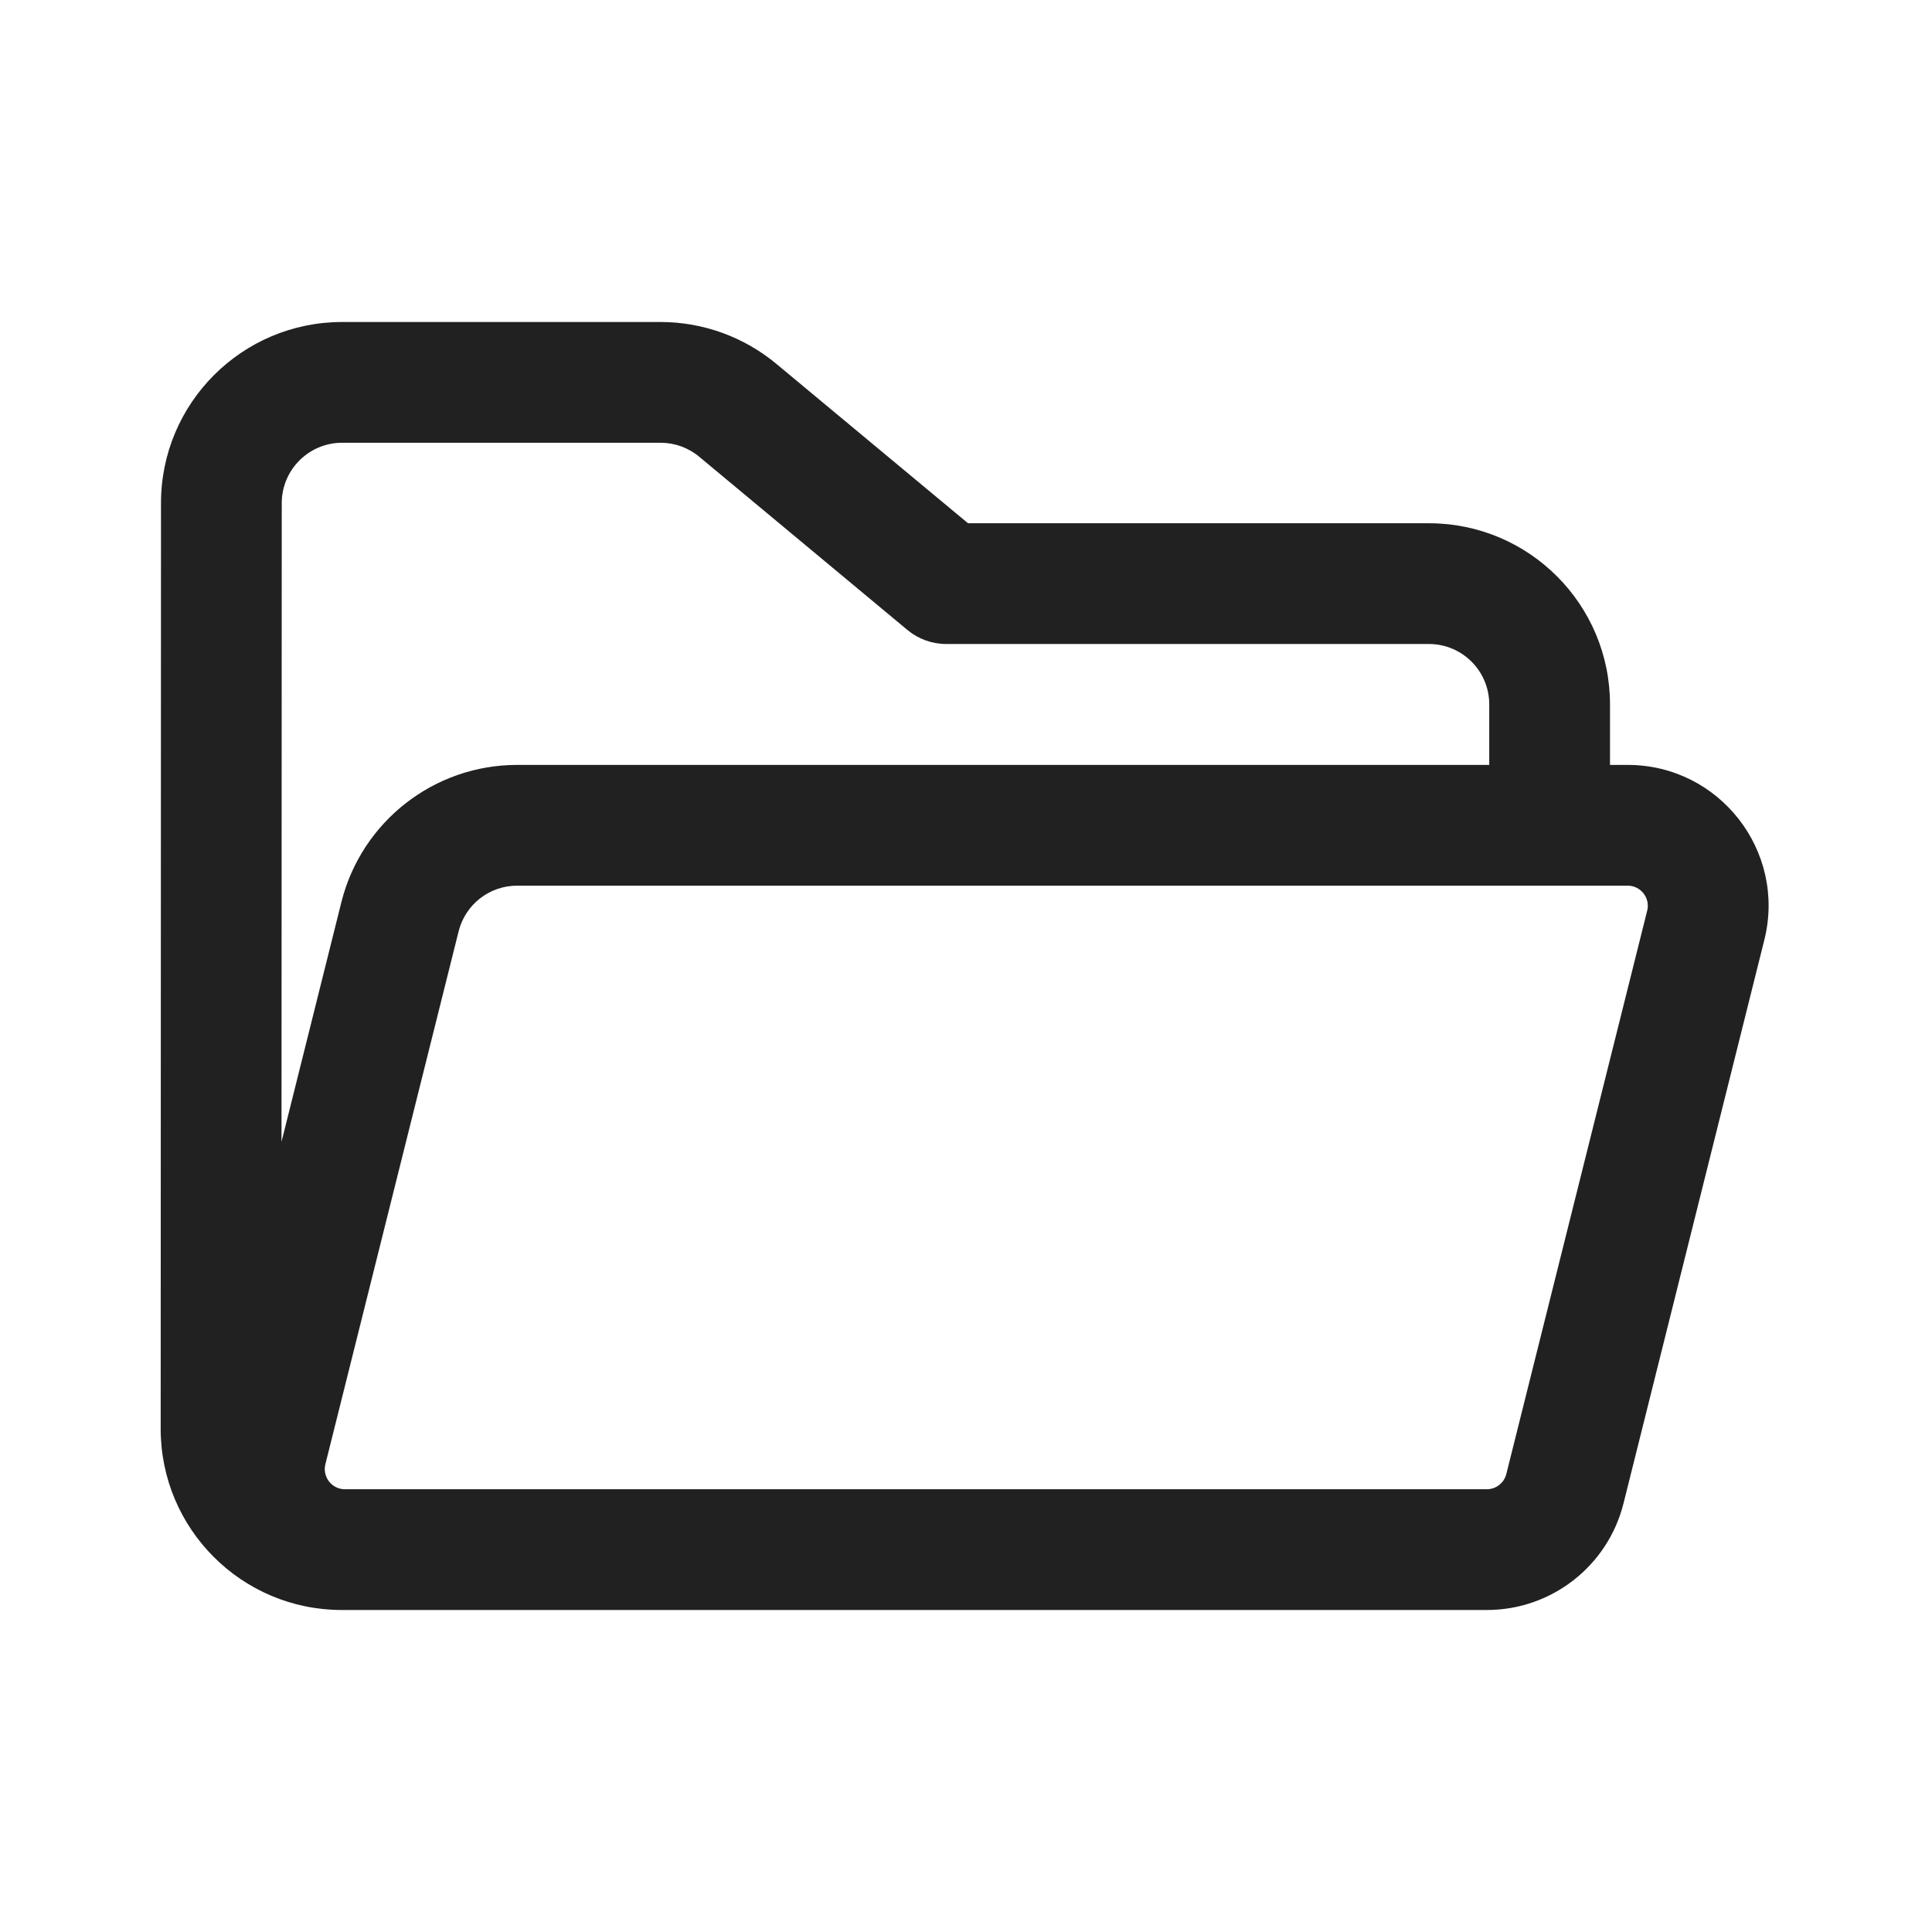
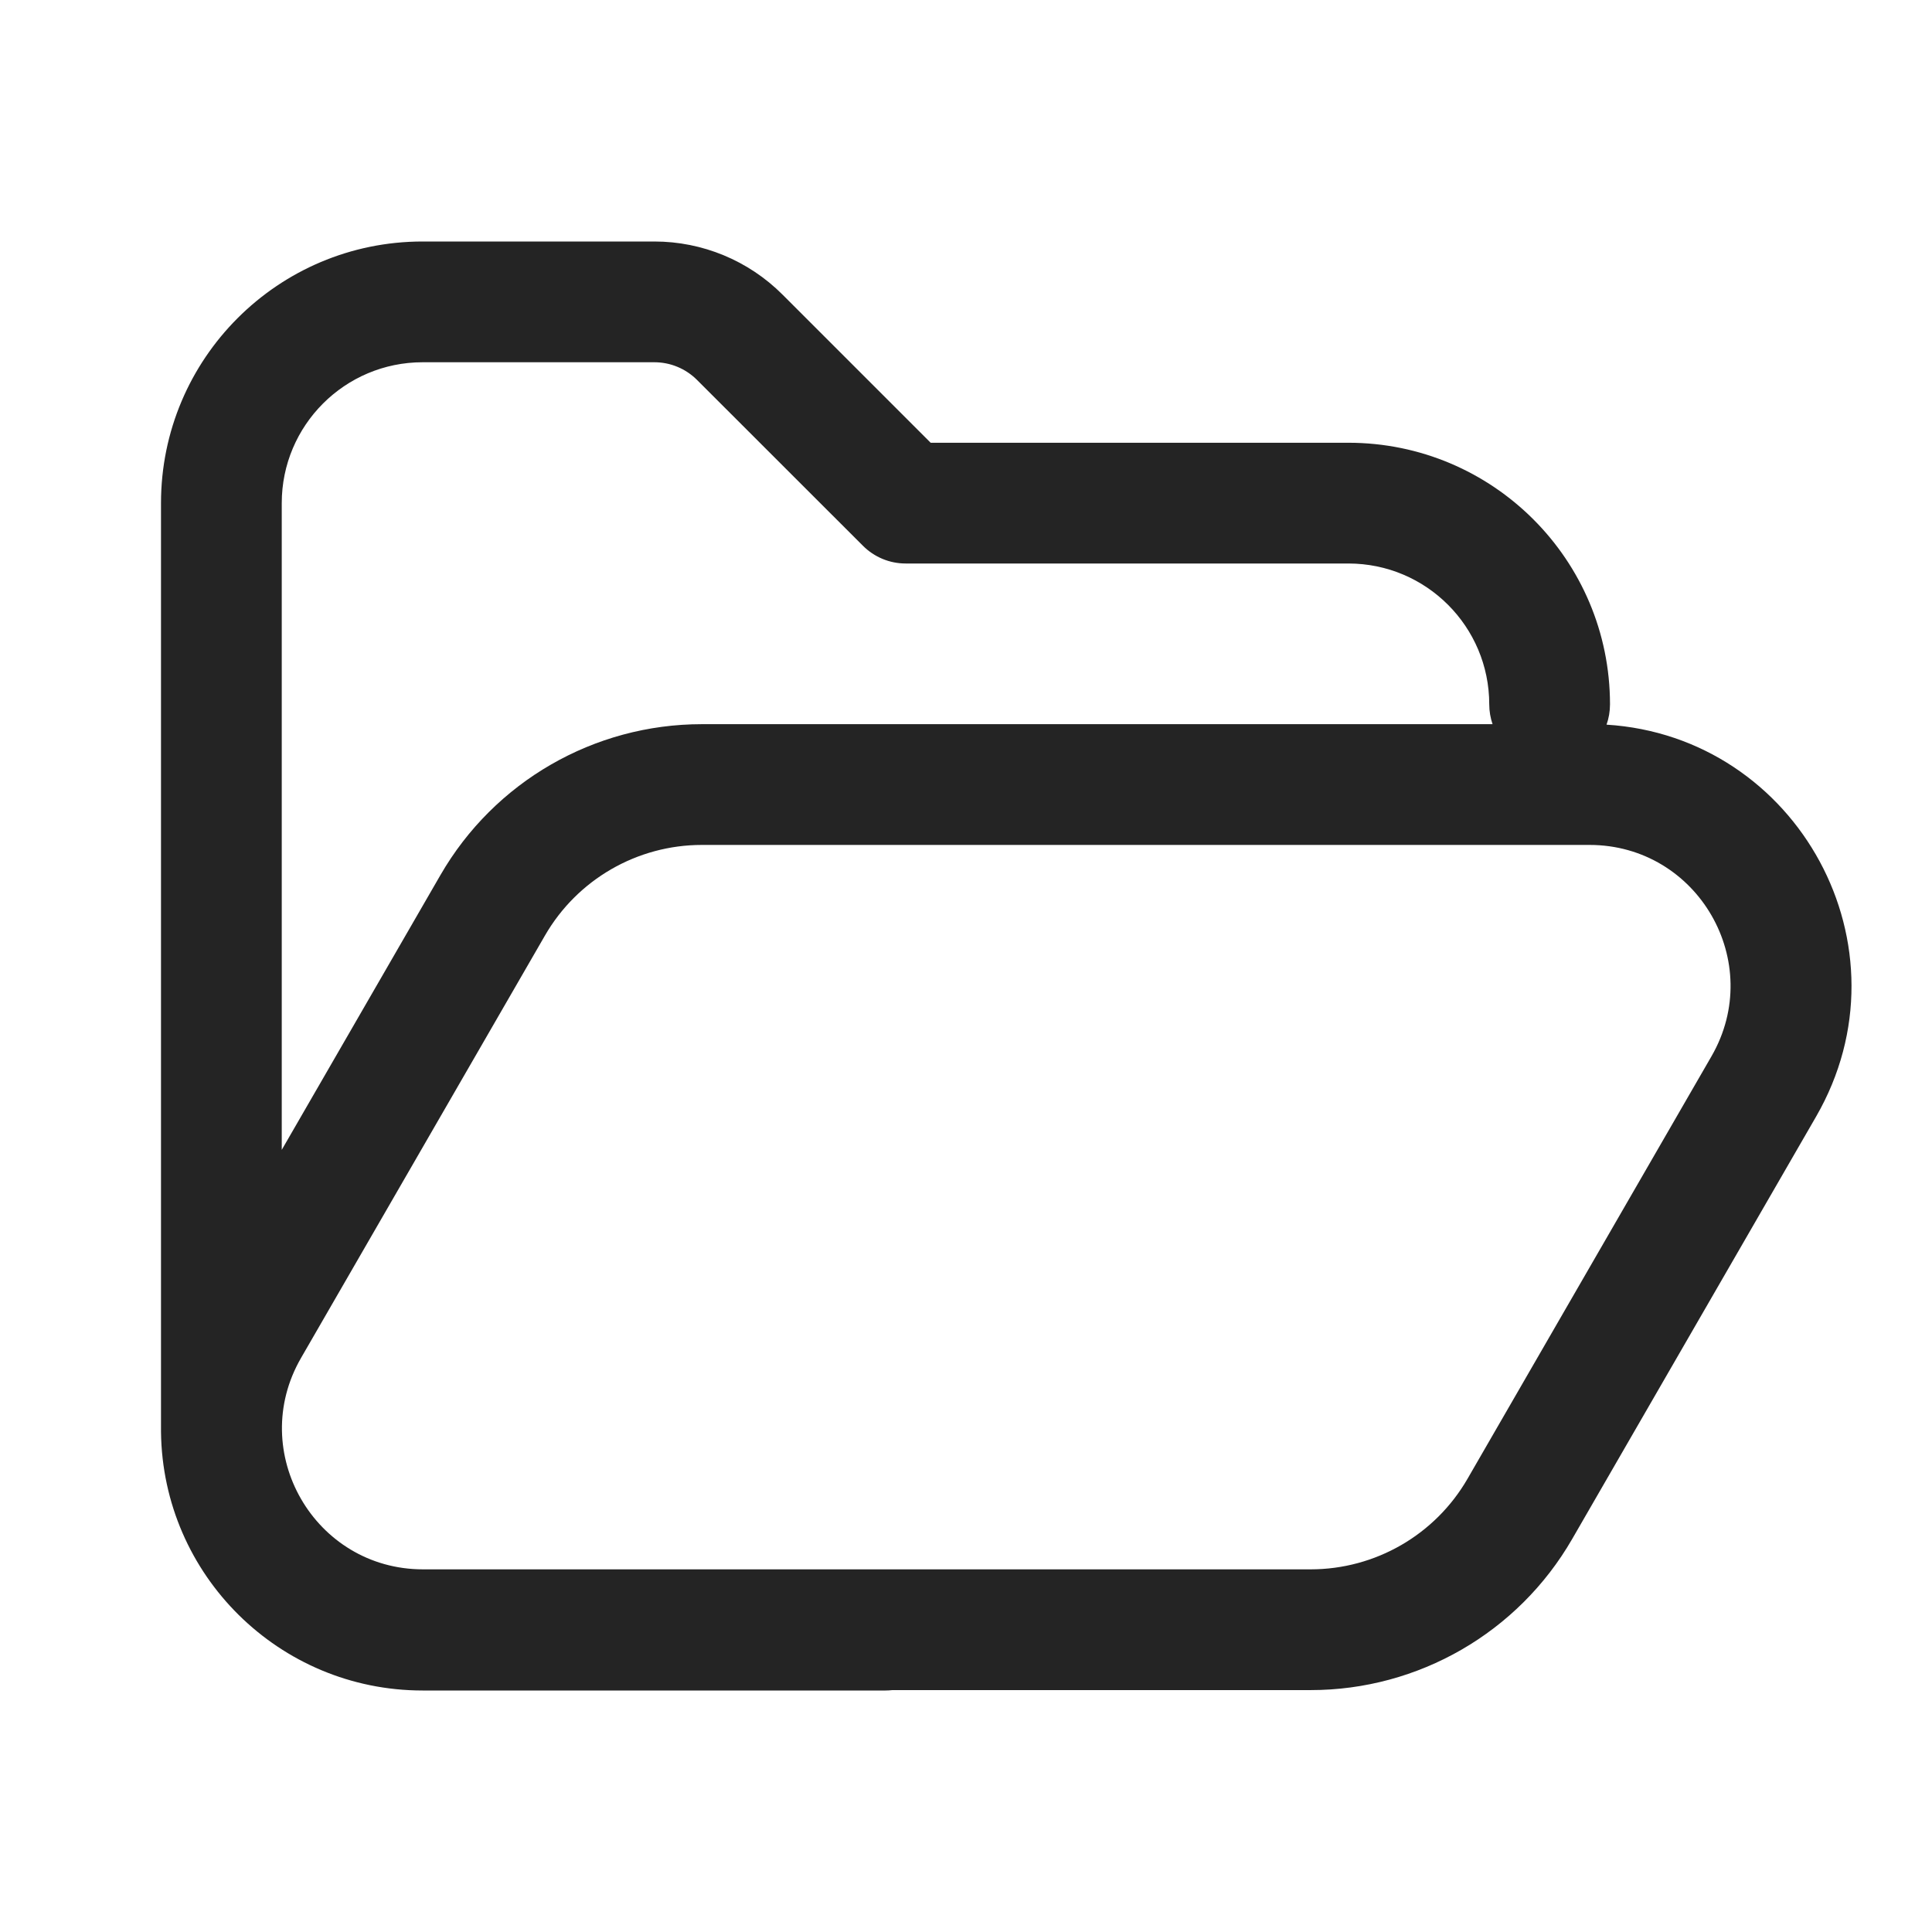
<svg xmlns="http://www.w3.org/2000/svg" width="24" height="24" viewBox="0 0 24 24" fill="none">
-   <path d="M20 9.502V8.75C20 7.507 18.993 6.5 17.75 6.5H12.025L9.644 4.52C9.24 4.184 8.731 4 8.206 4H4.25C3.008 4 2 5.007 2 6.249L1.996 17.749C1.996 18.992 3.003 20 4.246 20H4.272C4.277 20 4.281 20 4.285 20H18.47C19.273 20 19.973 19.454 20.168 18.675L21.917 11.677C22.194 10.572 21.358 9.502 20.22 9.502H20ZM4.25 5.5H8.206C8.381 5.5 8.55 5.561 8.685 5.673L11.274 7.827C11.409 7.939 11.579 8 11.754 8H17.75C18.165 8 18.5 8.336 18.5 8.75V9.502H6.424C5.392 9.502 4.492 10.205 4.241 11.206L3.497 14.184L3.5 6.25C3.5 5.836 3.836 5.5 4.25 5.5ZM5.697 11.57C5.78 11.236 6.08 11.002 6.424 11.002H20.22C20.382 11.002 20.502 11.155 20.462 11.313L18.712 18.311C18.684 18.422 18.584 18.5 18.47 18.5H4.285C4.122 18.5 4.003 18.347 4.042 18.189L5.697 11.57Z" fill="#212121" />
+   <path d="M3.5 6.25C3.5 5.284 4.284 4.5 5.25 4.5H8.129C8.328 4.5 8.518 4.579 8.659 4.72L10.72 6.78C10.861 6.921 11.051 7 11.25 7H16.75C17.717 7 18.5 7.784 18.5 8.75C18.5 8.836 18.515 8.919 18.541 8.996L8.719 8.996C7.379 8.996 6.141 9.71 5.471 10.871L3.5 14.284V6.25ZM2 17.788C2.021 19.566 3.468 21 5.25 21H11C11.029 21 11.058 20.998 11.086 20.995H16.281C17.621 20.995 18.859 20.28 19.529 19.12L22.56 13.871C23.775 11.766 22.334 9.15 19.957 9.002C19.985 8.923 20 8.838 20 8.75C20 6.955 18.545 5.5 16.75 5.5H11.561L9.72 3.659C9.298 3.237 8.726 3 8.129 3H5.25C3.455 3 2 4.455 2 6.25V17.71C2 17.736 2 17.762 2 17.788ZM8.719 10.496L19.745 10.496C21.092 10.496 21.934 11.954 21.261 13.121L18.23 18.37C17.828 19.066 17.085 19.495 16.281 19.495H5.255C3.908 19.495 3.066 18.037 3.739 16.87L6.77 11.621C7.172 10.925 7.915 10.496 8.719 10.496Z" fill="#242424" />
</svg>
